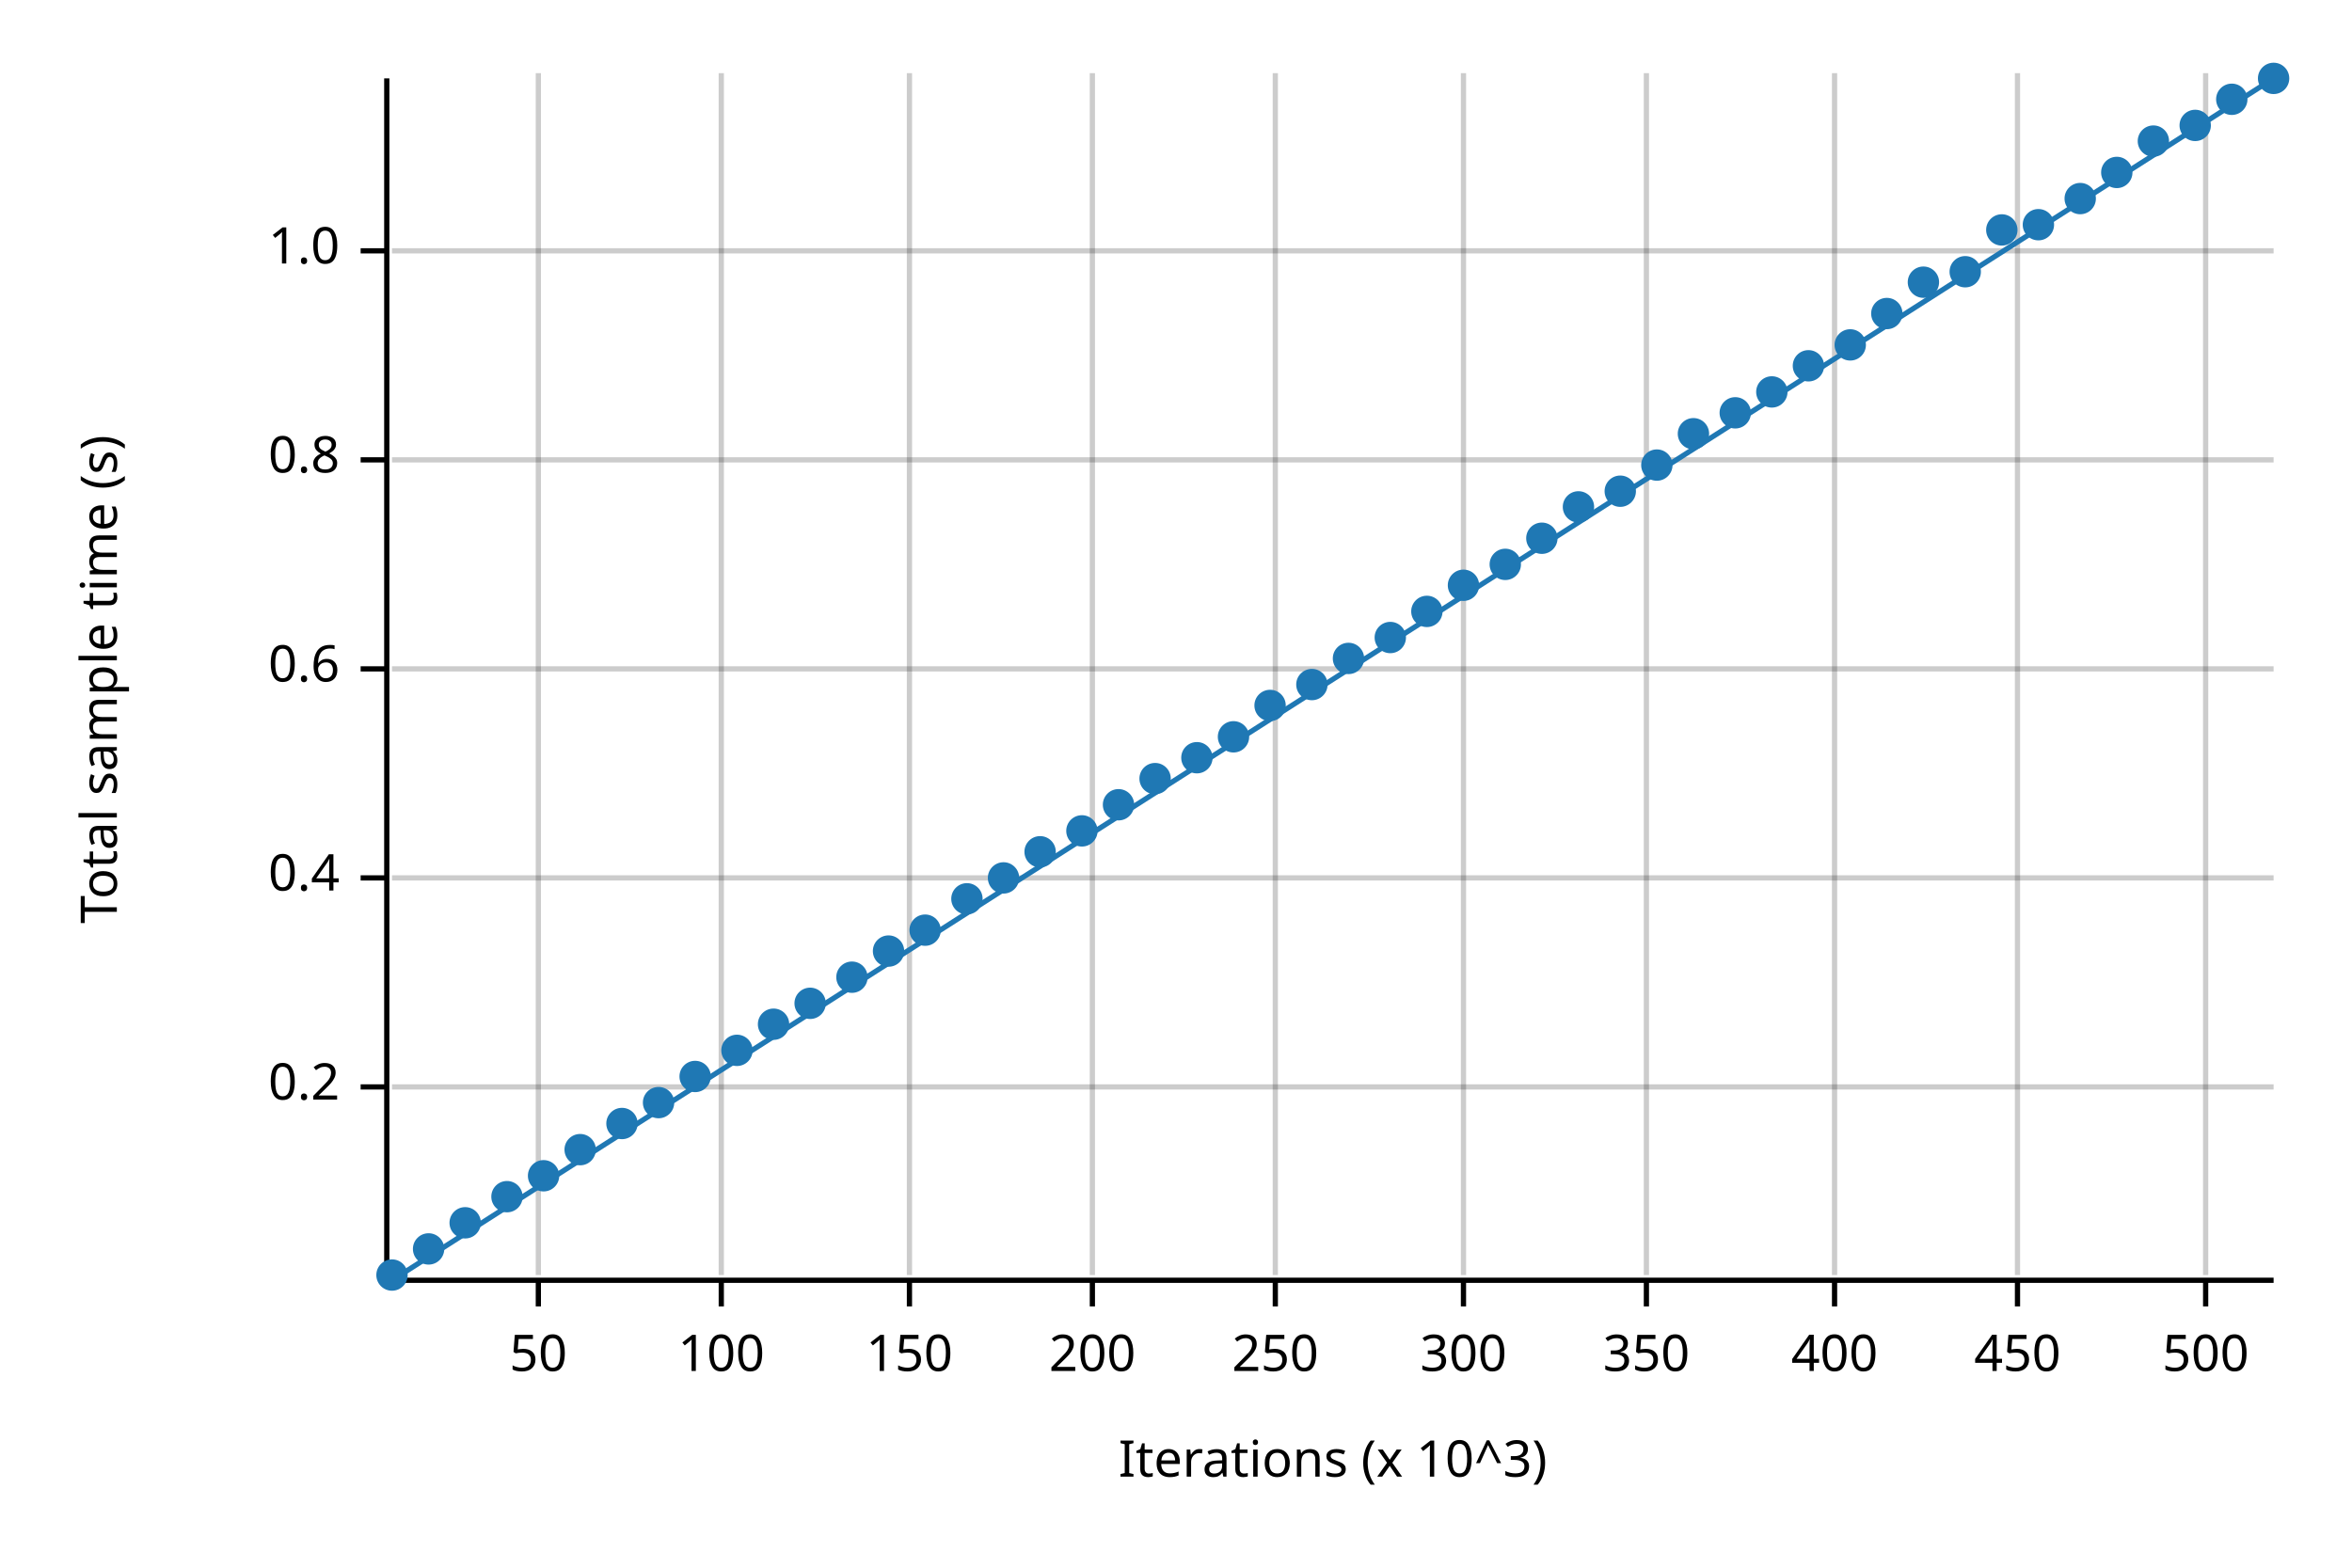
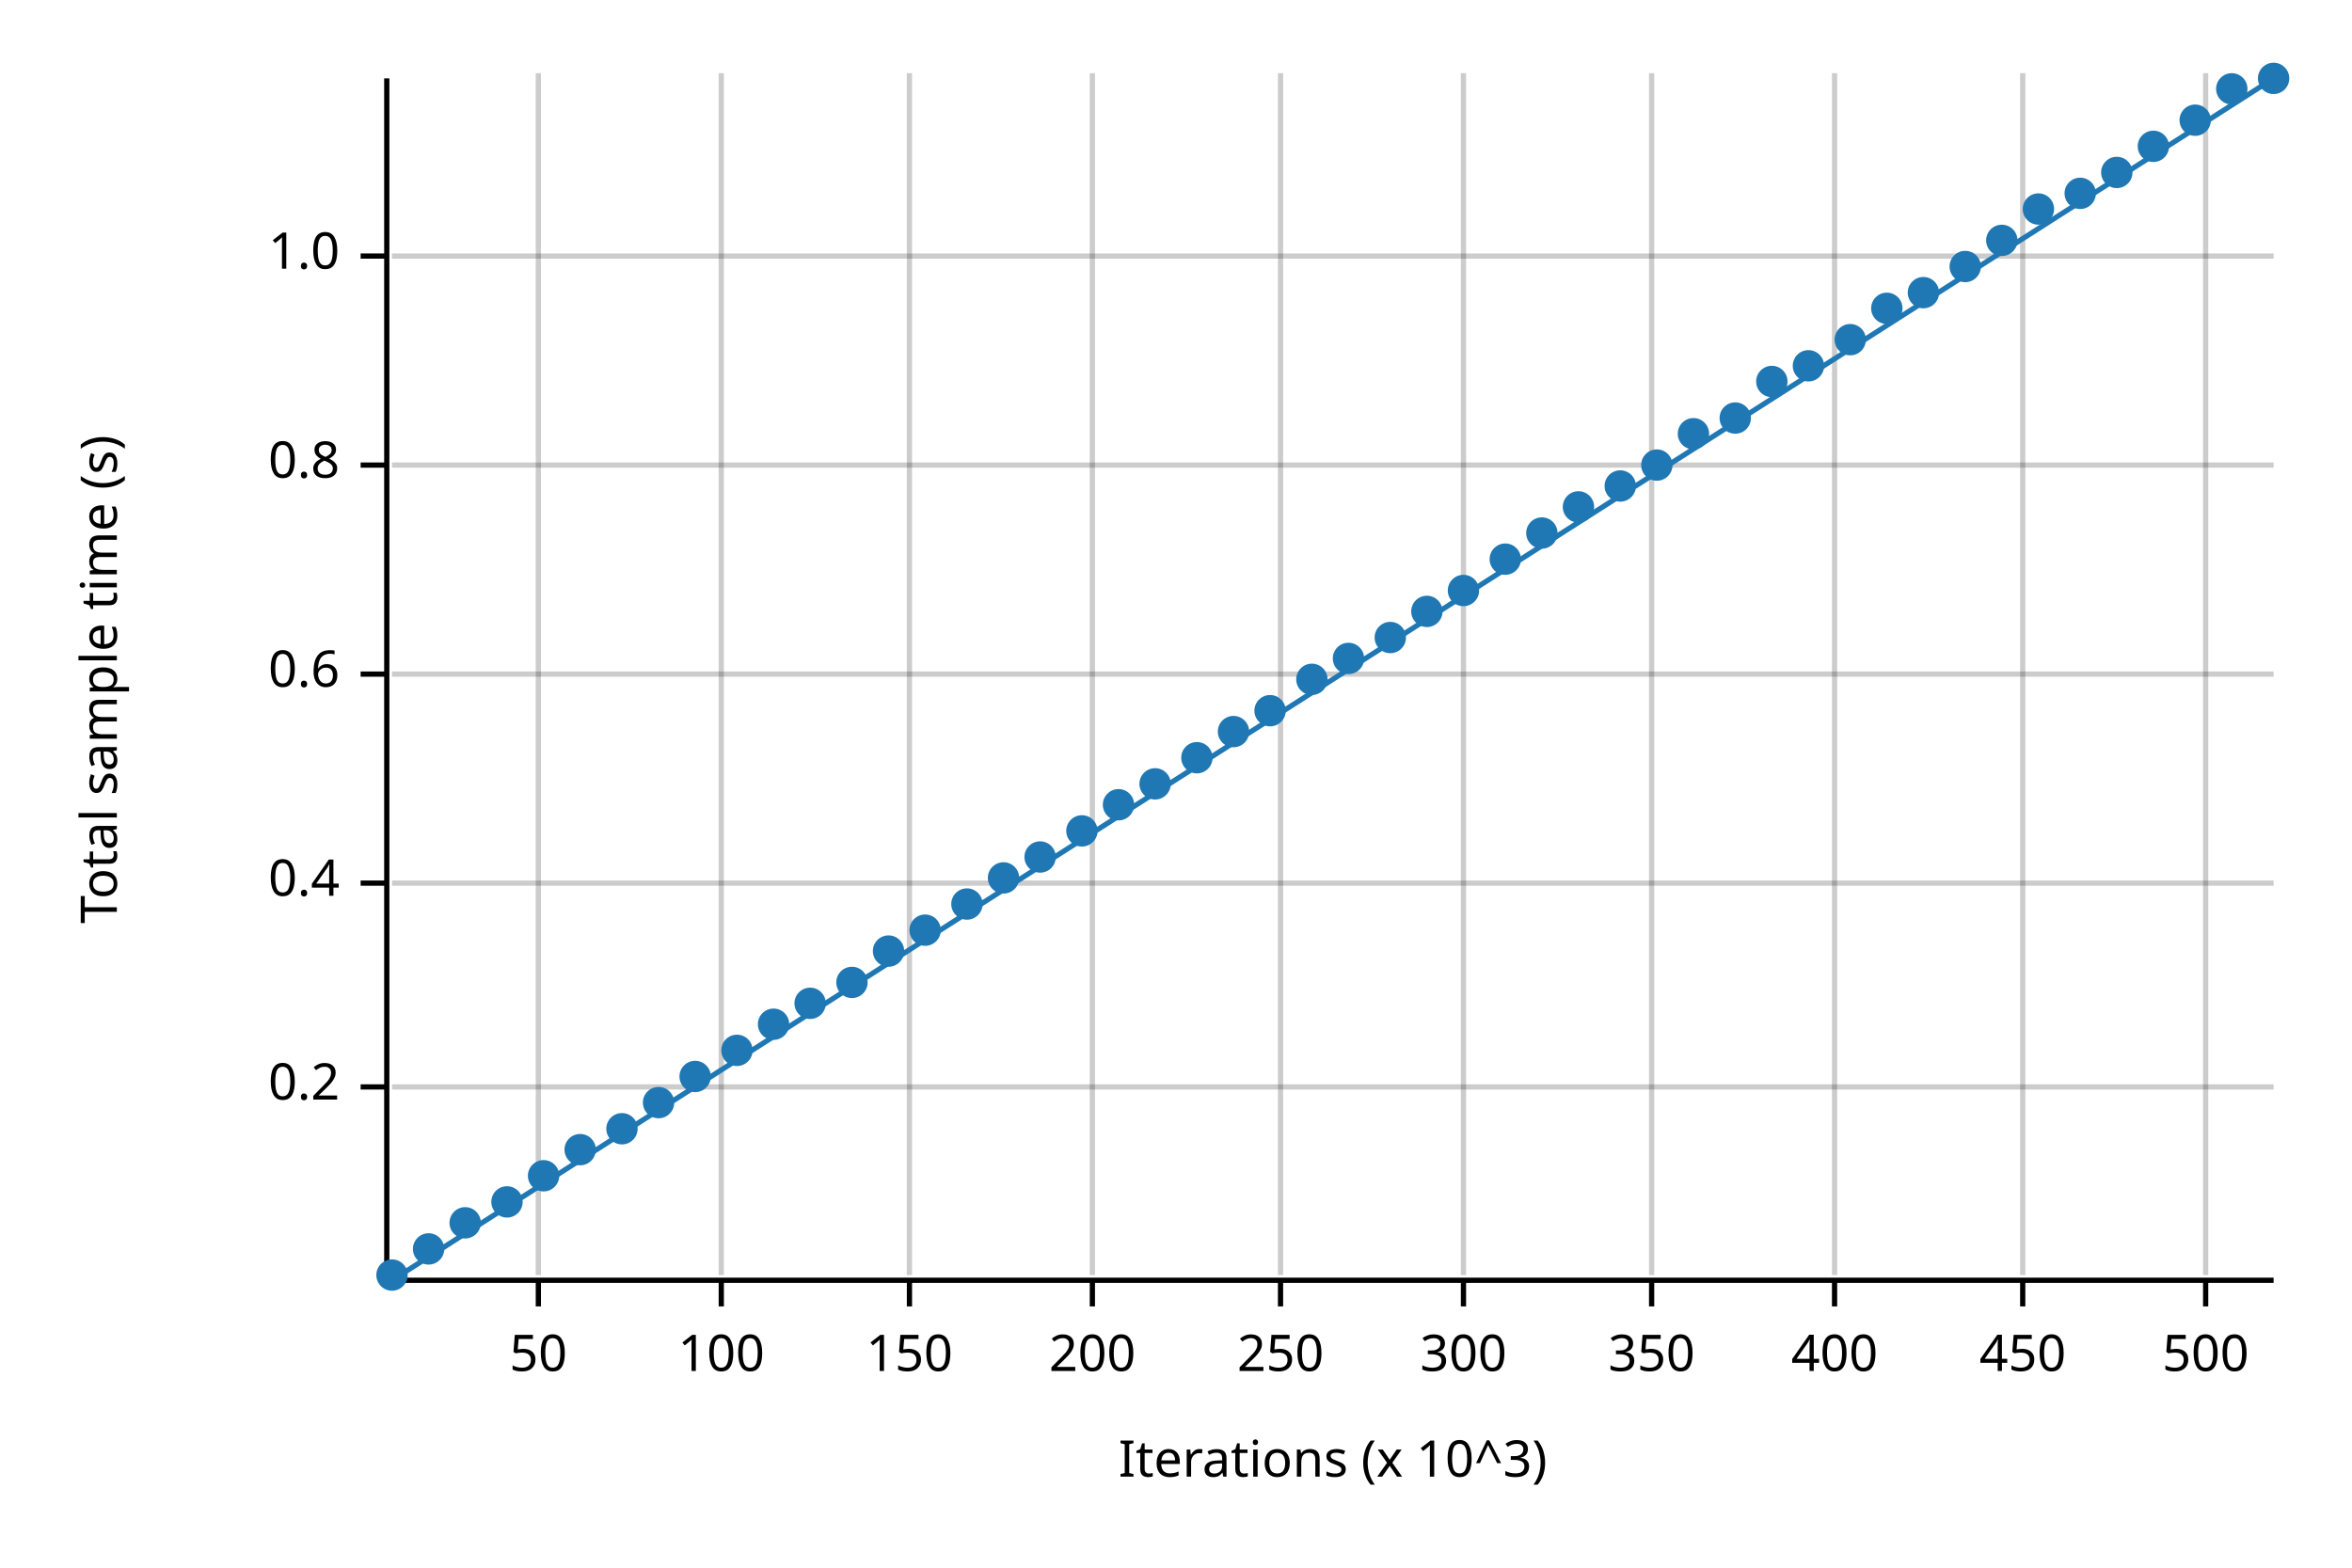
<svg xmlns="http://www.w3.org/2000/svg" width="450" height="300" viewBox="0 0 450 300">
  <text x="15" y="130" dy="0.76em" text-anchor="middle" font-family="sans-serif" font-size="9.677" opacity="1" fill="#000000" transform="rotate(270, 15, 130)">
Total sample time (s)
</text>
  <text x="255" y="285" dy="-0.5ex" text-anchor="middle" font-family="sans-serif" font-size="9.677" opacity="1" fill="#000000">
Iterations (x 10^3)
</text>
  <line opacity="0.2" stroke="#000000" stroke-width="1" x1="103" y1="244" x2="103" y2="14" />
  <line opacity="0.2" stroke="#000000" stroke-width="1" x1="138" y1="244" x2="138" y2="14" />
  <line opacity="0.2" stroke="#000000" stroke-width="1" x1="174" y1="244" x2="174" y2="14" />
  <line opacity="0.2" stroke="#000000" stroke-width="1" x1="209" y1="244" x2="209" y2="14" />
-   <line opacity="0.2" stroke="#000000" stroke-width="1" x1="244" y1="244" x2="244" y2="14" />
+   <line opacity="0.2" stroke="#000000" stroke-width="1" x1="245" y1="244" x2="245" y2="14" />
  <line opacity="0.2" stroke="#000000" stroke-width="1" x1="280" y1="244" x2="280" y2="14" />
-   <line opacity="0.2" stroke="#000000" stroke-width="1" x1="315" y1="244" x2="315" y2="14" />
+   <line opacity="0.2" stroke="#000000" stroke-width="1" x1="316" y1="244" x2="316" y2="14" />
  <line opacity="0.2" stroke="#000000" stroke-width="1" x1="351" y1="244" x2="351" y2="14" />
-   <line opacity="0.2" stroke="#000000" stroke-width="1" x1="386" y1="244" x2="386" y2="14" />
+   <line opacity="0.2" stroke="#000000" stroke-width="1" x1="387" y1="244" x2="387" y2="14" />
  <line opacity="0.2" stroke="#000000" stroke-width="1" x1="422" y1="244" x2="422" y2="14" />
  <line opacity="0.2" stroke="#000000" stroke-width="1" x1="75" y1="208" x2="435" y2="208" />
-   <line opacity="0.2" stroke="#000000" stroke-width="1" x1="75" y1="168" x2="435" y2="168" />
-   <line opacity="0.2" stroke="#000000" stroke-width="1" x1="75" y1="128" x2="435" y2="128" />
-   <line opacity="0.2" stroke="#000000" stroke-width="1" x1="75" y1="88" x2="435" y2="88" />
-   <line opacity="0.2" stroke="#000000" stroke-width="1" x1="75" y1="48" x2="435" y2="48" />
+   <line opacity="0.2" stroke="#000000" stroke-width="1" x1="75" y1="169" x2="435" y2="169" />
+   <line opacity="0.2" stroke="#000000" stroke-width="1" x1="75" y1="129" x2="435" y2="129" />
+   <line opacity="0.2" stroke="#000000" stroke-width="1" x1="75" y1="89" x2="435" y2="89" />
+   <line opacity="0.2" stroke="#000000" stroke-width="1" x1="75" y1="49" x2="435" y2="49" />
  <polyline fill="none" opacity="1" stroke="#000000" stroke-width="1" points="74,15 74,245 " />
  <text x="65" y="208" dy="0.5ex" text-anchor="end" font-family="sans-serif" font-size="9.677" opacity="1" fill="#000000">
0.2
</text>
  <polyline fill="none" opacity="1" stroke="#000000" stroke-width="1" points="69,208 74,208 " />
-   <text x="65" y="168" dy="0.5ex" text-anchor="end" font-family="sans-serif" font-size="9.677" opacity="1" fill="#000000">
+   <text x="65" y="169" dy="0.5ex" text-anchor="end" font-family="sans-serif" font-size="9.677" opacity="1" fill="#000000">
0.4
</text>
-   <polyline fill="none" opacity="1" stroke="#000000" stroke-width="1" points="69,168 74,168 " />
-   <text x="65" y="128" dy="0.5ex" text-anchor="end" font-family="sans-serif" font-size="9.677" opacity="1" fill="#000000">
+   <polyline fill="none" opacity="1" stroke="#000000" stroke-width="1" points="69,169 74,169 " />
+   <text x="65" y="129" dy="0.5ex" text-anchor="end" font-family="sans-serif" font-size="9.677" opacity="1" fill="#000000">
0.6
</text>
-   <polyline fill="none" opacity="1" stroke="#000000" stroke-width="1" points="69,128 74,128 " />
-   <text x="65" y="88" dy="0.5ex" text-anchor="end" font-family="sans-serif" font-size="9.677" opacity="1" fill="#000000">
+   <polyline fill="none" opacity="1" stroke="#000000" stroke-width="1" points="69,129 74,129 " />
+   <text x="65" y="89" dy="0.5ex" text-anchor="end" font-family="sans-serif" font-size="9.677" opacity="1" fill="#000000">
0.8
</text>
-   <polyline fill="none" opacity="1" stroke="#000000" stroke-width="1" points="69,88 74,88 " />
-   <text x="65" y="48" dy="0.5ex" text-anchor="end" font-family="sans-serif" font-size="9.677" opacity="1" fill="#000000">
+   <polyline fill="none" opacity="1" stroke="#000000" stroke-width="1" points="69,89 74,89 " />
+   <text x="65" y="49" dy="0.5ex" text-anchor="end" font-family="sans-serif" font-size="9.677" opacity="1" fill="#000000">
1.0
</text>
-   <polyline fill="none" opacity="1" stroke="#000000" stroke-width="1" points="69,48 74,48 " />
+   <polyline fill="none" opacity="1" stroke="#000000" stroke-width="1" points="69,49 74,49 " />
  <polyline fill="none" opacity="1" stroke="#000000" stroke-width="1" points="75,245 435,245 " />
  <text x="103" y="255" dy="0.76em" text-anchor="middle" font-family="sans-serif" font-size="9.677" opacity="1" fill="#000000">
50
</text>
  <polyline fill="none" opacity="1" stroke="#000000" stroke-width="1" points="103,245 103,250 " />
  <text x="138" y="255" dy="0.76em" text-anchor="middle" font-family="sans-serif" font-size="9.677" opacity="1" fill="#000000">
100
</text>
  <polyline fill="none" opacity="1" stroke="#000000" stroke-width="1" points="138,245 138,250 " />
  <text x="174" y="255" dy="0.76em" text-anchor="middle" font-family="sans-serif" font-size="9.677" opacity="1" fill="#000000">
150
</text>
  <polyline fill="none" opacity="1" stroke="#000000" stroke-width="1" points="174,245 174,250 " />
  <text x="209" y="255" dy="0.76em" text-anchor="middle" font-family="sans-serif" font-size="9.677" opacity="1" fill="#000000">
200
</text>
  <polyline fill="none" opacity="1" stroke="#000000" stroke-width="1" points="209,245 209,250 " />
-   <text x="244" y="255" dy="0.76em" text-anchor="middle" font-family="sans-serif" font-size="9.677" opacity="1" fill="#000000">
+   <text x="245" y="255" dy="0.76em" text-anchor="middle" font-family="sans-serif" font-size="9.677" opacity="1" fill="#000000">
250
</text>
-   <polyline fill="none" opacity="1" stroke="#000000" stroke-width="1" points="244,245 244,250 " />
+   <polyline fill="none" opacity="1" stroke="#000000" stroke-width="1" points="245,245 245,250 " />
  <text x="280" y="255" dy="0.76em" text-anchor="middle" font-family="sans-serif" font-size="9.677" opacity="1" fill="#000000">
300
</text>
  <polyline fill="none" opacity="1" stroke="#000000" stroke-width="1" points="280,245 280,250 " />
-   <text x="315" y="255" dy="0.76em" text-anchor="middle" font-family="sans-serif" font-size="9.677" opacity="1" fill="#000000">
+   <text x="316" y="255" dy="0.76em" text-anchor="middle" font-family="sans-serif" font-size="9.677" opacity="1" fill="#000000">
350
</text>
-   <polyline fill="none" opacity="1" stroke="#000000" stroke-width="1" points="315,245 315,250 " />
+   <polyline fill="none" opacity="1" stroke="#000000" stroke-width="1" points="316,245 316,250 " />
  <text x="351" y="255" dy="0.76em" text-anchor="middle" font-family="sans-serif" font-size="9.677" opacity="1" fill="#000000">
400
</text>
  <polyline fill="none" opacity="1" stroke="#000000" stroke-width="1" points="351,245 351,250 " />
-   <text x="386" y="255" dy="0.76em" text-anchor="middle" font-family="sans-serif" font-size="9.677" opacity="1" fill="#000000">
+   <text x="387" y="255" dy="0.76em" text-anchor="middle" font-family="sans-serif" font-size="9.677" opacity="1" fill="#000000">
450
</text>
-   <polyline fill="none" opacity="1" stroke="#000000" stroke-width="1" points="386,245 386,250 " />
+   <polyline fill="none" opacity="1" stroke="#000000" stroke-width="1" points="387,245 387,250 " />
  <text x="422" y="255" dy="0.76em" text-anchor="middle" font-family="sans-serif" font-size="9.677" opacity="1" fill="#000000">
500
</text>
  <polyline fill="none" opacity="1" stroke="#000000" stroke-width="1" points="422,245 422,250 " />
  <circle cx="75" cy="244" r="3" opacity="1" fill="#1F78B4" stroke="none" stroke-width="1" />
  <circle cx="82" cy="239" r="3" opacity="1" fill="#1F78B4" stroke="none" stroke-width="1" />
  <circle cx="89" cy="234" r="3" opacity="1" fill="#1F78B4" stroke="none" stroke-width="1" />
-   <circle cx="97" cy="229" r="3" opacity="1" fill="#1F78B4" stroke="none" stroke-width="1" />
+   <circle cx="97" cy="230" r="3" opacity="1" fill="#1F78B4" stroke="none" stroke-width="1" />
  <circle cx="104" cy="225" r="3" opacity="1" fill="#1F78B4" stroke="none" stroke-width="1" />
  <circle cx="111" cy="220" r="3" opacity="1" fill="#1F78B4" stroke="none" stroke-width="1" />
-   <circle cx="119" cy="215" r="3" opacity="1" fill="#1F78B4" stroke="none" stroke-width="1" />
+   <circle cx="119" cy="216" r="3" opacity="1" fill="#1F78B4" stroke="none" stroke-width="1" />
  <circle cx="126" cy="211" r="3" opacity="1" fill="#1F78B4" stroke="none" stroke-width="1" />
  <circle cx="133" cy="206" r="3" opacity="1" fill="#1F78B4" stroke="none" stroke-width="1" />
  <circle cx="141" cy="201" r="3" opacity="1" fill="#1F78B4" stroke="none" stroke-width="1" />
  <circle cx="148" cy="196" r="3" opacity="1" fill="#1F78B4" stroke="none" stroke-width="1" />
  <circle cx="155" cy="192" r="3" opacity="1" fill="#1F78B4" stroke="none" stroke-width="1" />
-   <circle cx="163" cy="187" r="3" opacity="1" fill="#1F78B4" stroke="none" stroke-width="1" />
+   <circle cx="163" cy="188" r="3" opacity="1" fill="#1F78B4" stroke="none" stroke-width="1" />
  <circle cx="170" cy="182" r="3" opacity="1" fill="#1F78B4" stroke="none" stroke-width="1" />
  <circle cx="177" cy="178" r="3" opacity="1" fill="#1F78B4" stroke="none" stroke-width="1" />
-   <circle cx="185" cy="172" r="3" opacity="1" fill="#1F78B4" stroke="none" stroke-width="1" />
+   <circle cx="185" cy="173" r="3" opacity="1" fill="#1F78B4" stroke="none" stroke-width="1" />
  <circle cx="192" cy="168" r="3" opacity="1" fill="#1F78B4" stroke="none" stroke-width="1" />
-   <circle cx="199" cy="163" r="3" opacity="1" fill="#1F78B4" stroke="none" stroke-width="1" />
+   <circle cx="199" cy="164" r="3" opacity="1" fill="#1F78B4" stroke="none" stroke-width="1" />
  <circle cx="207" cy="159" r="3" opacity="1" fill="#1F78B4" stroke="none" stroke-width="1" />
  <circle cx="214" cy="154" r="3" opacity="1" fill="#1F78B4" stroke="none" stroke-width="1" />
-   <circle cx="221" cy="149" r="3" opacity="1" fill="#1F78B4" stroke="none" stroke-width="1" />
+   <circle cx="221" cy="150" r="3" opacity="1" fill="#1F78B4" stroke="none" stroke-width="1" />
  <circle cx="229" cy="145" r="3" opacity="1" fill="#1F78B4" stroke="none" stroke-width="1" />
-   <circle cx="236" cy="141" r="3" opacity="1" fill="#1F78B4" stroke="none" stroke-width="1" />
-   <circle cx="243" cy="135" r="3" opacity="1" fill="#1F78B4" stroke="none" stroke-width="1" />
-   <circle cx="251" cy="131" r="3" opacity="1" fill="#1F78B4" stroke="none" stroke-width="1" />
+   <circle cx="236" cy="140" r="3" opacity="1" fill="#1F78B4" stroke="none" stroke-width="1" />
+   <circle cx="243" cy="136" r="3" opacity="1" fill="#1F78B4" stroke="none" stroke-width="1" />
+   <circle cx="251" cy="130" r="3" opacity="1" fill="#1F78B4" stroke="none" stroke-width="1" />
  <circle cx="258" cy="126" r="3" opacity="1" fill="#1F78B4" stroke="none" stroke-width="1" />
  <circle cx="266" cy="122" r="3" opacity="1" fill="#1F78B4" stroke="none" stroke-width="1" />
  <circle cx="273" cy="117" r="3" opacity="1" fill="#1F78B4" stroke="none" stroke-width="1" />
-   <circle cx="280" cy="112" r="3" opacity="1" fill="#1F78B4" stroke="none" stroke-width="1" />
-   <circle cx="288" cy="108" r="3" opacity="1" fill="#1F78B4" stroke="none" stroke-width="1" />
-   <circle cx="295" cy="103" r="3" opacity="1" fill="#1F78B4" stroke="none" stroke-width="1" />
+   <circle cx="280" cy="113" r="3" opacity="1" fill="#1F78B4" stroke="none" stroke-width="1" />
+   <circle cx="288" cy="107" r="3" opacity="1" fill="#1F78B4" stroke="none" stroke-width="1" />
+   <circle cx="295" cy="102" r="3" opacity="1" fill="#1F78B4" stroke="none" stroke-width="1" />
  <circle cx="302" cy="97" r="3" opacity="1" fill="#1F78B4" stroke="none" stroke-width="1" />
-   <circle cx="310" cy="94" r="3" opacity="1" fill="#1F78B4" stroke="none" stroke-width="1" />
+   <circle cx="310" cy="93" r="3" opacity="1" fill="#1F78B4" stroke="none" stroke-width="1" />
  <circle cx="317" cy="89" r="3" opacity="1" fill="#1F78B4" stroke="none" stroke-width="1" />
  <circle cx="324" cy="83" r="3" opacity="1" fill="#1F78B4" stroke="none" stroke-width="1" />
-   <circle cx="332" cy="79" r="3" opacity="1" fill="#1F78B4" stroke="none" stroke-width="1" />
-   <circle cx="339" cy="75" r="3" opacity="1" fill="#1F78B4" stroke="none" stroke-width="1" />
+   <circle cx="332" cy="80" r="3" opacity="1" fill="#1F78B4" stroke="none" stroke-width="1" />
+   <circle cx="339" cy="73" r="3" opacity="1" fill="#1F78B4" stroke="none" stroke-width="1" />
  <circle cx="346" cy="70" r="3" opacity="1" fill="#1F78B4" stroke="none" stroke-width="1" />
-   <circle cx="354" cy="66" r="3" opacity="1" fill="#1F78B4" stroke="none" stroke-width="1" />
-   <circle cx="361" cy="60" r="3" opacity="1" fill="#1F78B4" stroke="none" stroke-width="1" />
-   <circle cx="368" cy="54" r="3" opacity="1" fill="#1F78B4" stroke="none" stroke-width="1" />
-   <circle cx="376" cy="52" r="3" opacity="1" fill="#1F78B4" stroke="none" stroke-width="1" />
-   <circle cx="383" cy="44" r="3" opacity="1" fill="#1F78B4" stroke="none" stroke-width="1" />
-   <circle cx="390" cy="43" r="3" opacity="1" fill="#1F78B4" stroke="none" stroke-width="1" />
-   <circle cx="398" cy="38" r="3" opacity="1" fill="#1F78B4" stroke="none" stroke-width="1" />
+   <circle cx="354" cy="65" r="3" opacity="1" fill="#1F78B4" stroke="none" stroke-width="1" />
+   <circle cx="361" cy="59" r="3" opacity="1" fill="#1F78B4" stroke="none" stroke-width="1" />
+   <circle cx="368" cy="56" r="3" opacity="1" fill="#1F78B4" stroke="none" stroke-width="1" />
+   <circle cx="376" cy="51" r="3" opacity="1" fill="#1F78B4" stroke="none" stroke-width="1" />
+   <circle cx="383" cy="46" r="3" opacity="1" fill="#1F78B4" stroke="none" stroke-width="1" />
+   <circle cx="390" cy="40" r="3" opacity="1" fill="#1F78B4" stroke="none" stroke-width="1" />
+   <circle cx="398" cy="37" r="3" opacity="1" fill="#1F78B4" stroke="none" stroke-width="1" />
  <circle cx="405" cy="33" r="3" opacity="1" fill="#1F78B4" stroke="none" stroke-width="1" />
-   <circle cx="412" cy="27" r="3" opacity="1" fill="#1F78B4" stroke="none" stroke-width="1" />
-   <circle cx="420" cy="24" r="3" opacity="1" fill="#1F78B4" stroke="none" stroke-width="1" />
-   <circle cx="427" cy="19" r="3" opacity="1" fill="#1F78B4" stroke="none" stroke-width="1" />
+   <circle cx="412" cy="28" r="3" opacity="1" fill="#1F78B4" stroke="none" stroke-width="1" />
+   <circle cx="420" cy="23" r="3" opacity="1" fill="#1F78B4" stroke="none" stroke-width="1" />
+   <circle cx="427" cy="17" r="3" opacity="1" fill="#1F78B4" stroke="none" stroke-width="1" />
  <circle cx="435" cy="15" r="3" opacity="1" fill="#1F78B4" stroke="none" stroke-width="1" />
  <polyline fill="none" opacity="1" stroke="#1F78B4" stroke-width="1" points="75,245 435,15 " />
  <polygon opacity="0.25" fill="#1F78B4" points="75,245 435,15 435,15 " />
</svg>
